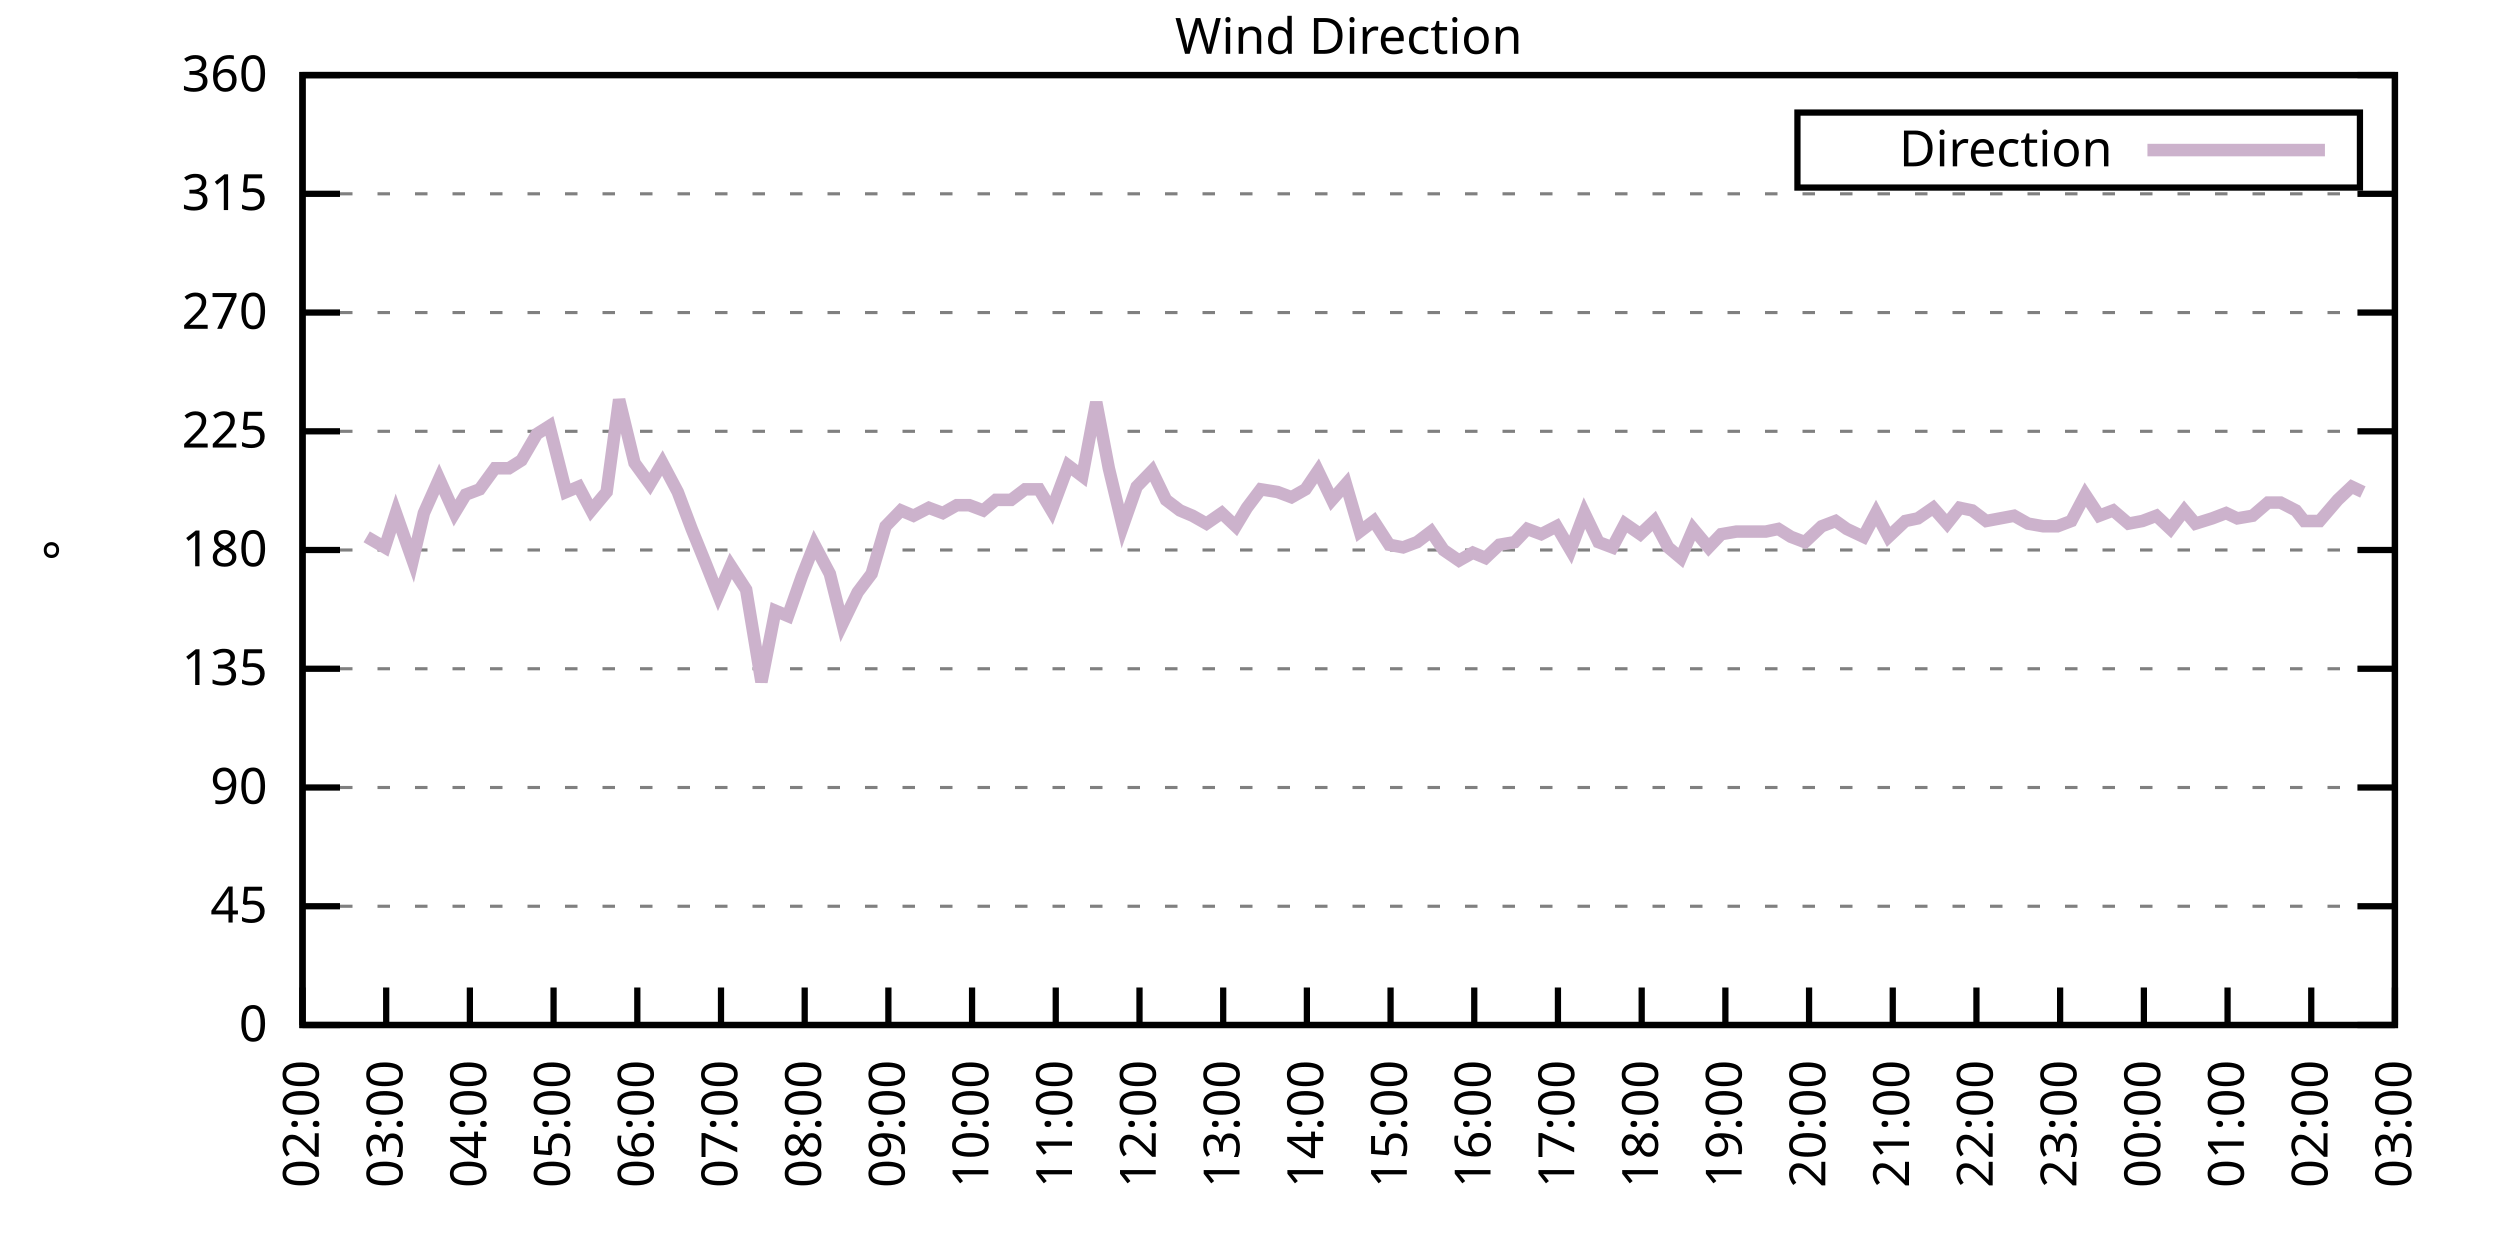
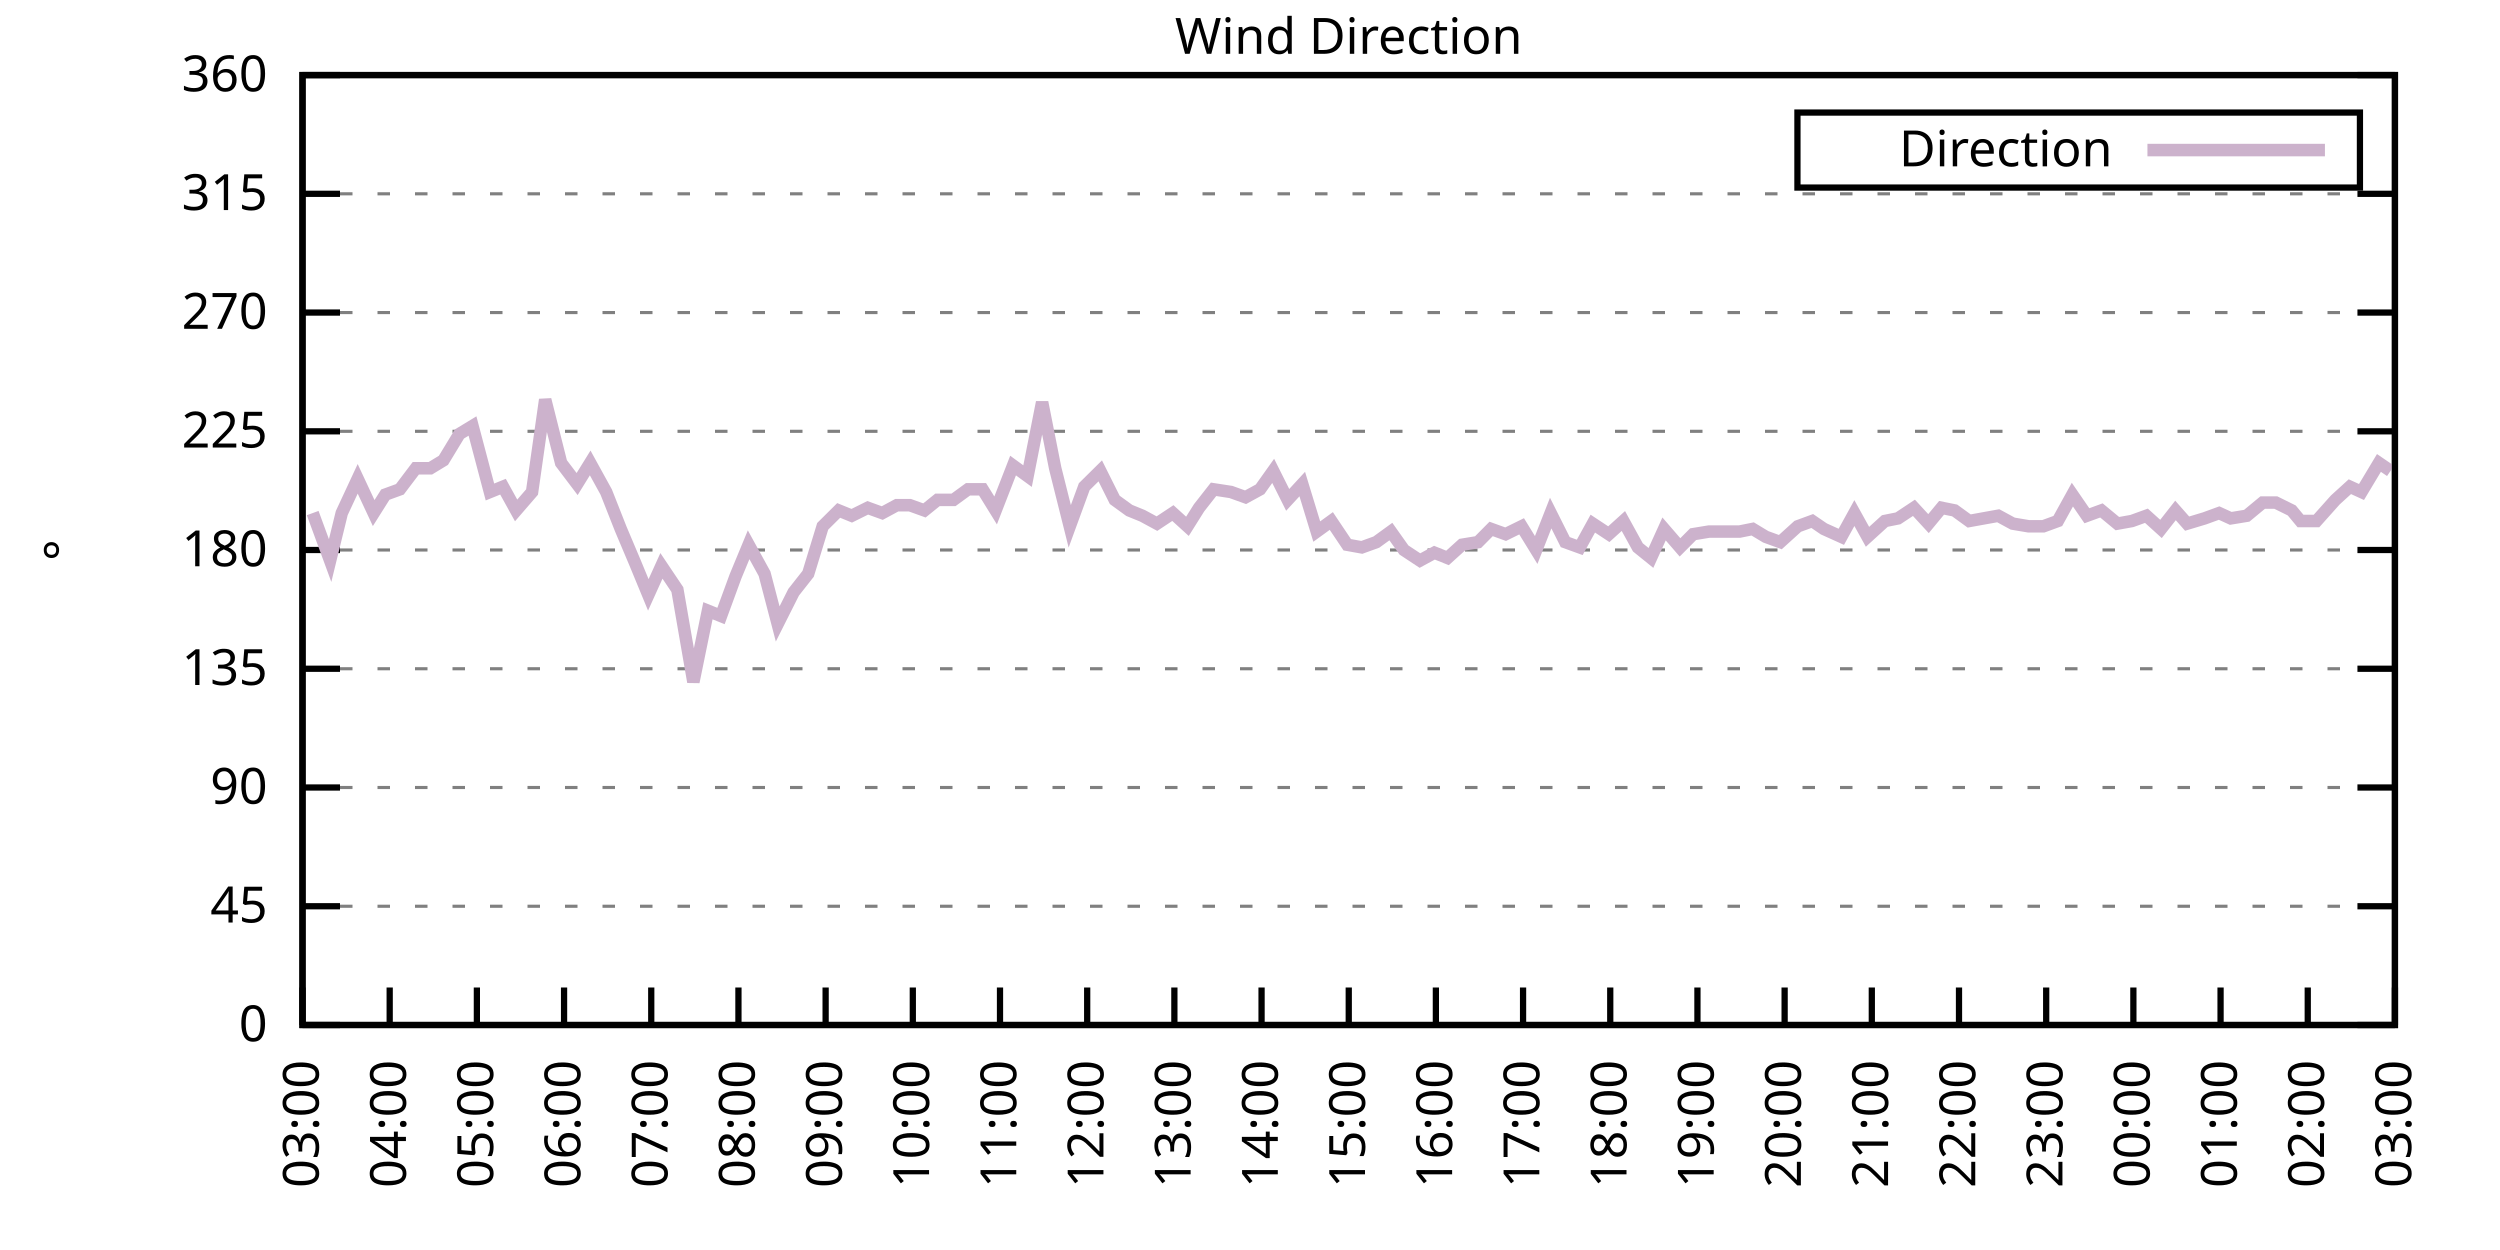
<svg xmlns="http://www.w3.org/2000/svg" xmlns:xlink="http://www.w3.org/1999/xlink" width="400" height="200" viewBox="0 0 400 200">
  <g id="gnuplot_canvas">
    <rect x="0" y="0" width="400" height="200" fill="none" />
    <defs>
      <circle id="gpDot" r="0.5" stroke-width="0.5" stroke="currentColor" />
      <path id="gpPt0" stroke-width="0.333" stroke="currentColor" d="M-1,0 h2 M0,-1 v2" />
      <path id="gpPt1" stroke-width="0.333" stroke="currentColor" d="M-1,-1 L1,1 M1,-1 L-1,1" />
      <path id="gpPt2" stroke-width="0.333" stroke="currentColor" d="M-1,0 L1,0 M0,-1 L0,1 M-1,-1 L1,1 M-1,1 L1,-1" />
      <rect id="gpPt3" stroke-width="0.333" stroke="currentColor" x="-1" y="-1" width="2" height="2" />
      <rect id="gpPt4" stroke-width="0.333" stroke="currentColor" fill="currentColor" x="-1" y="-1" width="2" height="2" />
      <circle id="gpPt5" stroke-width="0.333" stroke="currentColor" cx="0" cy="0" r="1" />
      <use xlink:href="#gpPt5" id="gpPt6" fill="currentColor" stroke="none" />
      <path id="gpPt7" stroke-width="0.333" stroke="currentColor" d="M0,-1.33 L-1.33,0.67 L1.33,0.67 z" />
      <use xlink:href="#gpPt7" id="gpPt8" fill="currentColor" stroke="none" />
      <use xlink:href="#gpPt7" id="gpPt9" stroke="currentColor" transform="rotate(180)" />
      <use xlink:href="#gpPt9" id="gpPt10" fill="currentColor" stroke="none" />
      <use xlink:href="#gpPt3" id="gpPt11" stroke="currentColor" transform="rotate(45)" />
      <use xlink:href="#gpPt11" id="gpPt12" fill="currentColor" stroke="none" />
      <path id="gpPt13" stroke-width="0.333" stroke="currentColor" d="M0,1.330 L1.265,0.411 L0.782,-1.067 L-0.782,-1.076 L-1.265,0.411 z" />
      <use xlink:href="#gpPt13" id="gpPt14" fill="currentColor" stroke="none" />
      <filter id="textbox" filterUnits="objectBoundingBox" x="0" y="0" height="1" width="1">
        <feFlood flood-color="white" flood-opacity="1" result="bgnd" />
        <feComposite in="SourceGraphic" in2="bgnd" operator="atop" />
      </filter>
      <filter id="greybox" filterUnits="objectBoundingBox" x="0" y="0" height="1" width="1">
        <feFlood flood-color="lightgrey" flood-opacity="1" result="grey" />
        <feComposite in="SourceGraphic" in2="grey" operator="atop" />
      </filter>
    </defs>
    <g fill="none" color="white" stroke="currentColor" stroke-width="1.00" stroke-linecap="butt" stroke-linejoin="miter">
</g>
    <g fill="none" color="black" stroke="currentColor" stroke-width="1.00" stroke-linecap="butt" stroke-linejoin="miter">
      <g stroke="none" shape-rendering="crispEdges">
        <polygon fill="rgb(255, 255, 255)" points="48.40,164.00 383.18,164.00 383.18,12.02 48.40,12.02 " />
      </g>
    </g>
    <g fill="none" color="black" stroke="currentColor" stroke-width="1.00" stroke-linecap="butt" stroke-linejoin="miter">
</g>
    <g fill="none" color="black" stroke="black" stroke-width="0.50" stroke-linecap="butt" stroke-linejoin="miter">
</g>
    <g fill="none" color="gray" stroke="currentColor" stroke-width="0.50" stroke-linecap="butt" stroke-linejoin="miter">
      <path stroke="gray" stroke-dasharray="2,4" class="gridline" d="M48.40,164.00 L383.19,164.00  " />
    </g>
    <g fill="none" color="gray" stroke="gray" stroke-width="1.00" stroke-linecap="butt" stroke-linejoin="miter">
</g>
    <g fill="none" color="black" stroke="currentColor" stroke-width="1.00" stroke-linecap="butt" stroke-linejoin="miter">
      <path stroke="black" d="M48.40,164.00 L54.40,164.00 M383.19,164.00 L377.19,164.00  " />
      <g transform="translate(42.80,166.60)" stroke="none" fill="black" font-family="Sans" font-size="8.00" text-anchor="end">
        <text>
          <tspan font-family="Sans"> 0</tspan>
        </text>
      </g>
    </g>
    <g fill="none" color="black" stroke="currentColor" stroke-width="1.00" stroke-linecap="butt" stroke-linejoin="miter">
</g>
    <g fill="none" color="black" stroke="black" stroke-width="0.50" stroke-linecap="butt" stroke-linejoin="miter">
</g>
    <g fill="none" color="gray" stroke="currentColor" stroke-width="0.50" stroke-linecap="butt" stroke-linejoin="miter">
      <path stroke="gray" stroke-dasharray="2,4" class="gridline" d="M48.40,145.00 L383.19,145.00  " />
    </g>
    <g fill="none" color="gray" stroke="gray" stroke-width="1.00" stroke-linecap="butt" stroke-linejoin="miter">
</g>
    <g fill="none" color="black" stroke="currentColor" stroke-width="1.00" stroke-linecap="butt" stroke-linejoin="miter">
      <path stroke="black" d="M48.40,145.00 L54.40,145.00 M383.19,145.00 L377.19,145.00  " />
      <g transform="translate(42.80,147.60)" stroke="none" fill="black" font-family="Sans" font-size="8.00" text-anchor="end">
        <text>
          <tspan font-family="Sans"> 45</tspan>
        </text>
      </g>
    </g>
    <g fill="none" color="black" stroke="currentColor" stroke-width="1.00" stroke-linecap="butt" stroke-linejoin="miter">
</g>
    <g fill="none" color="black" stroke="black" stroke-width="0.50" stroke-linecap="butt" stroke-linejoin="miter">
</g>
    <g fill="none" color="gray" stroke="currentColor" stroke-width="0.50" stroke-linecap="butt" stroke-linejoin="miter">
      <path stroke="gray" stroke-dasharray="2,4" class="gridline" d="M48.40,126.00 L383.19,126.00  " />
    </g>
    <g fill="none" color="gray" stroke="gray" stroke-width="1.00" stroke-linecap="butt" stroke-linejoin="miter">
</g>
    <g fill="none" color="black" stroke="currentColor" stroke-width="1.00" stroke-linecap="butt" stroke-linejoin="miter">
      <path stroke="black" d="M48.40,126.00 L54.40,126.00 M383.19,126.00 L377.19,126.00  " />
      <g transform="translate(42.80,128.60)" stroke="none" fill="black" font-family="Sans" font-size="8.00" text-anchor="end">
        <text>
          <tspan font-family="Sans"> 90</tspan>
        </text>
      </g>
    </g>
    <g fill="none" color="black" stroke="currentColor" stroke-width="1.00" stroke-linecap="butt" stroke-linejoin="miter">
</g>
    <g fill="none" color="black" stroke="black" stroke-width="0.50" stroke-linecap="butt" stroke-linejoin="miter">
</g>
    <g fill="none" color="gray" stroke="currentColor" stroke-width="0.50" stroke-linecap="butt" stroke-linejoin="miter">
      <path stroke="gray" stroke-dasharray="2,4" class="gridline" d="M48.40,107.00 L383.19,107.00  " />
    </g>
    <g fill="none" color="gray" stroke="gray" stroke-width="1.00" stroke-linecap="butt" stroke-linejoin="miter">
</g>
    <g fill="none" color="black" stroke="currentColor" stroke-width="1.00" stroke-linecap="butt" stroke-linejoin="miter">
      <path stroke="black" d="M48.40,107.00 L54.40,107.00 M383.19,107.00 L377.19,107.00  " />
      <g transform="translate(42.80,109.60)" stroke="none" fill="black" font-family="Sans" font-size="8.00" text-anchor="end">
        <text>
          <tspan font-family="Sans"> 135</tspan>
        </text>
      </g>
    </g>
    <g fill="none" color="black" stroke="currentColor" stroke-width="1.00" stroke-linecap="butt" stroke-linejoin="miter">
</g>
    <g fill="none" color="black" stroke="black" stroke-width="0.50" stroke-linecap="butt" stroke-linejoin="miter">
</g>
    <g fill="none" color="gray" stroke="currentColor" stroke-width="0.50" stroke-linecap="butt" stroke-linejoin="miter">
      <path stroke="gray" stroke-dasharray="2,4" class="gridline" d="M48.40,88.00 L383.19,88.00  " />
    </g>
    <g fill="none" color="gray" stroke="gray" stroke-width="1.00" stroke-linecap="butt" stroke-linejoin="miter">
</g>
    <g fill="none" color="black" stroke="currentColor" stroke-width="1.00" stroke-linecap="butt" stroke-linejoin="miter">
      <path stroke="black" d="M48.40,88.00 L54.40,88.00 M383.19,88.00 L377.19,88.00  " />
      <g transform="translate(42.80,90.60)" stroke="none" fill="black" font-family="Sans" font-size="8.00" text-anchor="end">
        <text>
          <tspan font-family="Sans"> 180</tspan>
        </text>
      </g>
    </g>
    <g fill="none" color="black" stroke="currentColor" stroke-width="1.00" stroke-linecap="butt" stroke-linejoin="miter">
</g>
    <g fill="none" color="black" stroke="black" stroke-width="0.50" stroke-linecap="butt" stroke-linejoin="miter">
</g>
    <g fill="none" color="gray" stroke="currentColor" stroke-width="0.50" stroke-linecap="butt" stroke-linejoin="miter">
      <path stroke="gray" stroke-dasharray="2,4" class="gridline" d="M48.40,69.01 L383.19,69.01  " />
    </g>
    <g fill="none" color="gray" stroke="gray" stroke-width="1.00" stroke-linecap="butt" stroke-linejoin="miter">
</g>
    <g fill="none" color="black" stroke="currentColor" stroke-width="1.00" stroke-linecap="butt" stroke-linejoin="miter">
      <path stroke="black" d="M48.40,69.01 L54.40,69.01 M383.19,69.01 L377.19,69.01  " />
      <g transform="translate(42.80,71.61)" stroke="none" fill="black" font-family="Sans" font-size="8.00" text-anchor="end">
        <text>
          <tspan font-family="Sans"> 225</tspan>
        </text>
      </g>
    </g>
    <g fill="none" color="black" stroke="currentColor" stroke-width="1.00" stroke-linecap="butt" stroke-linejoin="miter">
</g>
    <g fill="none" color="black" stroke="black" stroke-width="0.50" stroke-linecap="butt" stroke-linejoin="miter">
</g>
    <g fill="none" color="gray" stroke="currentColor" stroke-width="0.50" stroke-linecap="butt" stroke-linejoin="miter">
      <path stroke="gray" stroke-dasharray="2,4" class="gridline" d="M48.40,50.01 L383.19,50.01  " />
    </g>
    <g fill="none" color="gray" stroke="gray" stroke-width="1.00" stroke-linecap="butt" stroke-linejoin="miter">
</g>
    <g fill="none" color="black" stroke="currentColor" stroke-width="1.00" stroke-linecap="butt" stroke-linejoin="miter">
      <path stroke="black" d="M48.40,50.01 L54.40,50.01 M383.19,50.01 L377.19,50.01  " />
      <g transform="translate(42.80,52.61)" stroke="none" fill="black" font-family="Sans" font-size="8.00" text-anchor="end">
        <text>
          <tspan font-family="Sans"> 270</tspan>
        </text>
      </g>
    </g>
    <g fill="none" color="black" stroke="currentColor" stroke-width="1.00" stroke-linecap="butt" stroke-linejoin="miter">
</g>
    <g fill="none" color="black" stroke="black" stroke-width="0.50" stroke-linecap="butt" stroke-linejoin="miter">
</g>
    <g fill="none" color="gray" stroke="currentColor" stroke-width="0.50" stroke-linecap="butt" stroke-linejoin="miter">
      <path stroke="gray" stroke-dasharray="2,4" class="gridline" d="M48.40,31.01 L383.19,31.01  " />
    </g>
    <g fill="none" color="gray" stroke="gray" stroke-width="1.00" stroke-linecap="butt" stroke-linejoin="miter">
</g>
    <g fill="none" color="black" stroke="currentColor" stroke-width="1.00" stroke-linecap="butt" stroke-linejoin="miter">
      <path stroke="black" d="M48.40,31.01 L54.40,31.01 M383.19,31.01 L377.19,31.01  " />
      <g transform="translate(42.80,33.61)" stroke="none" fill="black" font-family="Sans" font-size="8.00" text-anchor="end">
        <text>
          <tspan font-family="Sans"> 315</tspan>
        </text>
      </g>
    </g>
    <g fill="none" color="black" stroke="currentColor" stroke-width="1.00" stroke-linecap="butt" stroke-linejoin="miter">
</g>
    <g fill="none" color="black" stroke="black" stroke-width="0.50" stroke-linecap="butt" stroke-linejoin="miter">
</g>
    <g fill="none" color="gray" stroke="currentColor" stroke-width="0.50" stroke-linecap="butt" stroke-linejoin="miter">
      <path stroke="gray" stroke-dasharray="2,4" class="gridline" d="M48.40,12.01 L383.19,12.01  " />
    </g>
    <g fill="none" color="gray" stroke="gray" stroke-width="1.00" stroke-linecap="butt" stroke-linejoin="miter">
</g>
    <g fill="none" color="black" stroke="currentColor" stroke-width="1.00" stroke-linecap="butt" stroke-linejoin="miter">
      <path stroke="black" d="M48.40,12.01 L54.40,12.01 M383.19,12.01 L377.19,12.01  " />
      <g transform="translate(42.80,14.61)" stroke="none" fill="black" font-family="Sans" font-size="8.00" text-anchor="end">
        <text>
          <tspan font-family="Sans"> 360</tspan>
        </text>
      </g>
    </g>
    <g fill="none" color="black" stroke="currentColor" stroke-width="1.00" stroke-linecap="butt" stroke-linejoin="miter">
      <path stroke="black" d="M48.40,164.00 L48.40,158.00  " />
      <g transform="translate(51.00,169.60) rotate(270.00)" stroke="none" fill="black" font-family="Sans" font-size="8.00" text-anchor="end">
        <text>
-           <tspan font-family="Sans">02:00</tspan>
-         </text>
-       </g>
-     </g>
-     <g fill="none" color="black" stroke="currentColor" stroke-width="1.00" stroke-linecap="butt" stroke-linejoin="miter">
-       <path stroke="black" d="M61.79,164.00 L61.79,158.00  " />
-       <g transform="translate(64.39,169.60) rotate(270.00)" stroke="none" fill="black" font-family="Sans" font-size="8.00" text-anchor="end">
-         <text>
          <tspan font-family="Sans">03:00</tspan>
        </text>
      </g>
    </g>
    <g fill="none" color="black" stroke="currentColor" stroke-width="1.00" stroke-linecap="butt" stroke-linejoin="miter">
-       <path stroke="black" d="M75.18,164.00 L75.18,158.00  " />
-       <g transform="translate(77.78,169.60) rotate(270.00)" stroke="none" fill="black" font-family="Sans" font-size="8.00" text-anchor="end">
+       <path stroke="black" d="M62.35,164.00 L62.35,158.00  " />
+       <g transform="translate(64.95,169.60) rotate(270.00)" stroke="none" fill="black" font-family="Sans" font-size="8.00" text-anchor="end">
        <text>
          <tspan font-family="Sans">04:00</tspan>
        </text>
      </g>
    </g>
    <g fill="none" color="black" stroke="currentColor" stroke-width="1.00" stroke-linecap="butt" stroke-linejoin="miter">
-       <path stroke="black" d="M88.57,164.00 L88.57,158.00  " />
-       <g transform="translate(91.17,169.60) rotate(270.00)" stroke="none" fill="black" font-family="Sans" font-size="8.00" text-anchor="end">
+       <path stroke="black" d="M76.30,164.00 L76.30,158.00  " />
+       <g transform="translate(78.90,169.60) rotate(270.00)" stroke="none" fill="black" font-family="Sans" font-size="8.00" text-anchor="end">
        <text>
          <tspan font-family="Sans">05:00</tspan>
        </text>
      </g>
    </g>
    <g fill="none" color="black" stroke="currentColor" stroke-width="1.00" stroke-linecap="butt" stroke-linejoin="miter">
-       <path stroke="black" d="M101.97,164.00 L101.97,158.00  " />
-       <g transform="translate(104.57,169.60) rotate(270.00)" stroke="none" fill="black" font-family="Sans" font-size="8.00" text-anchor="end">
+       <path stroke="black" d="M90.25,164.00 L90.25,158.00  " />
+       <g transform="translate(92.85,169.60) rotate(270.00)" stroke="none" fill="black" font-family="Sans" font-size="8.00" text-anchor="end">
        <text>
          <tspan font-family="Sans">06:00</tspan>
        </text>
      </g>
    </g>
    <g fill="none" color="black" stroke="currentColor" stroke-width="1.00" stroke-linecap="butt" stroke-linejoin="miter">
-       <path stroke="black" d="M115.36,164.00 L115.36,158.00  " />
-       <g transform="translate(117.96,169.60) rotate(270.00)" stroke="none" fill="black" font-family="Sans" font-size="8.00" text-anchor="end">
+       <path stroke="black" d="M104.20,164.00 L104.20,158.00  " />
+       <g transform="translate(106.80,169.60) rotate(270.00)" stroke="none" fill="black" font-family="Sans" font-size="8.00" text-anchor="end">
        <text>
          <tspan font-family="Sans">07:00</tspan>
        </text>
      </g>
    </g>
    <g fill="none" color="black" stroke="currentColor" stroke-width="1.00" stroke-linecap="butt" stroke-linejoin="miter">
-       <path stroke="black" d="M128.75,164.00 L128.75,158.00  " />
-       <g transform="translate(131.35,169.60) rotate(270.00)" stroke="none" fill="black" font-family="Sans" font-size="8.00" text-anchor="end">
+       <path stroke="black" d="M118.15,164.00 L118.15,158.00  " />
+       <g transform="translate(120.75,169.60) rotate(270.00)" stroke="none" fill="black" font-family="Sans" font-size="8.00" text-anchor="end">
        <text>
          <tspan font-family="Sans">08:00</tspan>
        </text>
      </g>
    </g>
    <g fill="none" color="black" stroke="currentColor" stroke-width="1.00" stroke-linecap="butt" stroke-linejoin="miter">
-       <path stroke="black" d="M142.14,164.00 L142.14,158.00  " />
-       <g transform="translate(144.74,169.60) rotate(270.00)" stroke="none" fill="black" font-family="Sans" font-size="8.00" text-anchor="end">
+       <path stroke="black" d="M132.10,164.00 L132.10,158.00  " />
+       <g transform="translate(134.70,169.60) rotate(270.00)" stroke="none" fill="black" font-family="Sans" font-size="8.00" text-anchor="end">
        <text>
          <tspan font-family="Sans">09:00</tspan>
        </text>
      </g>
    </g>
    <g fill="none" color="black" stroke="currentColor" stroke-width="1.00" stroke-linecap="butt" stroke-linejoin="miter">
-       <path stroke="black" d="M155.53,164.00 L155.53,158.00  " />
-       <g transform="translate(158.13,169.60) rotate(270.00)" stroke="none" fill="black" font-family="Sans" font-size="8.00" text-anchor="end">
+       <path stroke="black" d="M146.05,164.00 L146.05,158.00  " />
+       <g transform="translate(148.65,169.60) rotate(270.00)" stroke="none" fill="black" font-family="Sans" font-size="8.00" text-anchor="end">
        <text>
          <tspan font-family="Sans">10:00</tspan>
        </text>
      </g>
    </g>
    <g fill="none" color="black" stroke="currentColor" stroke-width="1.00" stroke-linecap="butt" stroke-linejoin="miter">
-       <path stroke="black" d="M168.92,164.00 L168.92,158.00  " />
-       <g transform="translate(171.52,169.60) rotate(270.00)" stroke="none" fill="black" font-family="Sans" font-size="8.00" text-anchor="end">
+       <path stroke="black" d="M160.00,164.00 L160.00,158.00  " />
+       <g transform="translate(162.60,169.60) rotate(270.00)" stroke="none" fill="black" font-family="Sans" font-size="8.00" text-anchor="end">
        <text>
          <tspan font-family="Sans">11:00</tspan>
        </text>
      </g>
    </g>
    <g fill="none" color="black" stroke="currentColor" stroke-width="1.00" stroke-linecap="butt" stroke-linejoin="miter">
-       <path stroke="black" d="M182.32,164.00 L182.32,158.00  " />
-       <g transform="translate(184.92,169.60) rotate(270.00)" stroke="none" fill="black" font-family="Sans" font-size="8.00" text-anchor="end">
+       <path stroke="black" d="M173.95,164.00 L173.95,158.00  " />
+       <g transform="translate(176.55,169.60) rotate(270.00)" stroke="none" fill="black" font-family="Sans" font-size="8.00" text-anchor="end">
        <text>
          <tspan font-family="Sans">12:00</tspan>
        </text>
      </g>
    </g>
    <g fill="none" color="black" stroke="currentColor" stroke-width="1.00" stroke-linecap="butt" stroke-linejoin="miter">
-       <path stroke="black" d="M195.71,164.00 L195.71,158.00  " />
-       <g transform="translate(198.31,169.60) rotate(270.00)" stroke="none" fill="black" font-family="Sans" font-size="8.00" text-anchor="end">
+       <path stroke="black" d="M187.90,164.00 L187.90,158.00  " />
+       <g transform="translate(190.50,169.60) rotate(270.00)" stroke="none" fill="black" font-family="Sans" font-size="8.00" text-anchor="end">
        <text>
          <tspan font-family="Sans">13:00</tspan>
        </text>
      </g>
    </g>
    <g fill="none" color="black" stroke="currentColor" stroke-width="1.00" stroke-linecap="butt" stroke-linejoin="miter">
-       <path stroke="black" d="M209.10,164.00 L209.10,158.00  " />
-       <g transform="translate(211.70,169.60) rotate(270.00)" stroke="none" fill="black" font-family="Sans" font-size="8.00" text-anchor="end">
+       <path stroke="black" d="M201.85,164.00 L201.85,158.00  " />
+       <g transform="translate(204.45,169.60) rotate(270.00)" stroke="none" fill="black" font-family="Sans" font-size="8.00" text-anchor="end">
        <text>
          <tspan font-family="Sans">14:00</tspan>
        </text>
      </g>
    </g>
    <g fill="none" color="black" stroke="currentColor" stroke-width="1.00" stroke-linecap="butt" stroke-linejoin="miter">
-       <path stroke="black" d="M222.49,164.00 L222.49,158.00  " />
-       <g transform="translate(225.09,169.60) rotate(270.00)" stroke="none" fill="black" font-family="Sans" font-size="8.00" text-anchor="end">
+       <path stroke="black" d="M215.80,164.00 L215.80,158.00  " />
+       <g transform="translate(218.40,169.60) rotate(270.00)" stroke="none" fill="black" font-family="Sans" font-size="8.00" text-anchor="end">
        <text>
          <tspan font-family="Sans">15:00</tspan>
        </text>
      </g>
    </g>
    <g fill="none" color="black" stroke="currentColor" stroke-width="1.00" stroke-linecap="butt" stroke-linejoin="miter">
-       <path stroke="black" d="M235.88,164.00 L235.88,158.00  " />
-       <g transform="translate(238.48,169.60) rotate(270.00)" stroke="none" fill="black" font-family="Sans" font-size="8.00" text-anchor="end">
+       <path stroke="black" d="M229.74,164.00 L229.74,158.00  " />
+       <g transform="translate(232.34,169.60) rotate(270.00)" stroke="none" fill="black" font-family="Sans" font-size="8.00" text-anchor="end">
        <text>
          <tspan font-family="Sans">16:00</tspan>
        </text>
      </g>
    </g>
    <g fill="none" color="black" stroke="currentColor" stroke-width="1.00" stroke-linecap="butt" stroke-linejoin="miter">
-       <path stroke="black" d="M249.27,164.00 L249.27,158.00  " />
-       <g transform="translate(251.87,169.60) rotate(270.00)" stroke="none" fill="black" font-family="Sans" font-size="8.00" text-anchor="end">
+       <path stroke="black" d="M243.69,164.00 L243.69,158.00  " />
+       <g transform="translate(246.29,169.60) rotate(270.00)" stroke="none" fill="black" font-family="Sans" font-size="8.00" text-anchor="end">
        <text>
          <tspan font-family="Sans">17:00</tspan>
        </text>
      </g>
    </g>
    <g fill="none" color="black" stroke="currentColor" stroke-width="1.00" stroke-linecap="butt" stroke-linejoin="miter">
-       <path stroke="black" d="M262.67,164.00 L262.67,158.00  " />
-       <g transform="translate(265.27,169.60) rotate(270.00)" stroke="none" fill="black" font-family="Sans" font-size="8.00" text-anchor="end">
+       <path stroke="black" d="M257.64,164.00 L257.64,158.00  " />
+       <g transform="translate(260.24,169.60) rotate(270.00)" stroke="none" fill="black" font-family="Sans" font-size="8.00" text-anchor="end">
        <text>
          <tspan font-family="Sans">18:00</tspan>
        </text>
      </g>
    </g>
    <g fill="none" color="black" stroke="currentColor" stroke-width="1.00" stroke-linecap="butt" stroke-linejoin="miter">
-       <path stroke="black" d="M276.06,164.00 L276.06,158.00  " />
-       <g transform="translate(278.66,169.60) rotate(270.00)" stroke="none" fill="black" font-family="Sans" font-size="8.00" text-anchor="end">
+       <path stroke="black" d="M271.59,164.00 L271.59,158.00  " />
+       <g transform="translate(274.19,169.60) rotate(270.00)" stroke="none" fill="black" font-family="Sans" font-size="8.00" text-anchor="end">
        <text>
          <tspan font-family="Sans">19:00</tspan>
        </text>
      </g>
    </g>
    <g fill="none" color="black" stroke="currentColor" stroke-width="1.00" stroke-linecap="butt" stroke-linejoin="miter">
-       <path stroke="black" d="M289.45,164.00 L289.45,158.00  " />
-       <g transform="translate(292.05,169.60) rotate(270.00)" stroke="none" fill="black" font-family="Sans" font-size="8.00" text-anchor="end">
+       <path stroke="black" d="M285.54,164.00 L285.54,158.00  " />
+       <g transform="translate(288.14,169.60) rotate(270.00)" stroke="none" fill="black" font-family="Sans" font-size="8.00" text-anchor="end">
        <text>
          <tspan font-family="Sans">20:00</tspan>
        </text>
      </g>
    </g>
    <g fill="none" color="black" stroke="currentColor" stroke-width="1.00" stroke-linecap="butt" stroke-linejoin="miter">
-       <path stroke="black" d="M302.84,164.00 L302.84,158.00  " />
-       <g transform="translate(305.44,169.60) rotate(270.00)" stroke="none" fill="black" font-family="Sans" font-size="8.00" text-anchor="end">
+       <path stroke="black" d="M299.49,164.00 L299.49,158.00  " />
+       <g transform="translate(302.09,169.60) rotate(270.00)" stroke="none" fill="black" font-family="Sans" font-size="8.00" text-anchor="end">
        <text>
          <tspan font-family="Sans">21:00</tspan>
        </text>
      </g>
    </g>
    <g fill="none" color="black" stroke="currentColor" stroke-width="1.00" stroke-linecap="butt" stroke-linejoin="miter">
-       <path stroke="black" d="M316.23,164.00 L316.23,158.00  " />
-       <g transform="translate(318.83,169.60) rotate(270.00)" stroke="none" fill="black" font-family="Sans" font-size="8.00" text-anchor="end">
+       <path stroke="black" d="M313.44,164.00 L313.44,158.00  " />
+       <g transform="translate(316.04,169.60) rotate(270.00)" stroke="none" fill="black" font-family="Sans" font-size="8.00" text-anchor="end">
        <text>
          <tspan font-family="Sans">22:00</tspan>
        </text>
      </g>
    </g>
    <g fill="none" color="black" stroke="currentColor" stroke-width="1.00" stroke-linecap="butt" stroke-linejoin="miter">
-       <path stroke="black" d="M329.62,164.00 L329.62,158.00  " />
-       <g transform="translate(332.22,169.60) rotate(270.00)" stroke="none" fill="black" font-family="Sans" font-size="8.00" text-anchor="end">
+       <path stroke="black" d="M327.39,164.00 L327.39,158.00  " />
+       <g transform="translate(329.99,169.60) rotate(270.00)" stroke="none" fill="black" font-family="Sans" font-size="8.00" text-anchor="end">
        <text>
          <tspan font-family="Sans">23:00</tspan>
        </text>
      </g>
    </g>
    <g fill="none" color="black" stroke="currentColor" stroke-width="1.00" stroke-linecap="butt" stroke-linejoin="miter">
-       <path stroke="black" d="M343.02,164.00 L343.02,158.00  " />
-       <g transform="translate(345.62,169.60) rotate(270.00)" stroke="none" fill="black" font-family="Sans" font-size="8.00" text-anchor="end">
+       <path stroke="black" d="M341.34,164.00 L341.34,158.00  " />
+       <g transform="translate(343.94,169.60) rotate(270.00)" stroke="none" fill="black" font-family="Sans" font-size="8.00" text-anchor="end">
        <text>
          <tspan font-family="Sans">00:00</tspan>
        </text>
      </g>
    </g>
    <g fill="none" color="black" stroke="currentColor" stroke-width="1.00" stroke-linecap="butt" stroke-linejoin="miter">
-       <path stroke="black" d="M356.41,164.00 L356.41,158.00  " />
-       <g transform="translate(359.01,169.60) rotate(270.00)" stroke="none" fill="black" font-family="Sans" font-size="8.00" text-anchor="end">
+       <path stroke="black" d="M355.29,164.00 L355.29,158.00  " />
+       <g transform="translate(357.89,169.60) rotate(270.00)" stroke="none" fill="black" font-family="Sans" font-size="8.00" text-anchor="end">
        <text>
          <tspan font-family="Sans">01:00</tspan>
        </text>
      </g>
    </g>
    <g fill="none" color="black" stroke="currentColor" stroke-width="1.00" stroke-linecap="butt" stroke-linejoin="miter">
-       <path stroke="black" d="M369.80,164.00 L369.80,158.00  " />
-       <g transform="translate(372.40,169.60) rotate(270.00)" stroke="none" fill="black" font-family="Sans" font-size="8.00" text-anchor="end">
+       <path stroke="black" d="M369.24,164.00 L369.24,158.00  " />
+       <g transform="translate(371.84,169.60) rotate(270.00)" stroke="none" fill="black" font-family="Sans" font-size="8.00" text-anchor="end">
        <text>
          <tspan font-family="Sans">02:00</tspan>
        </text>
      </g>
    </g>
    <g fill="none" color="black" stroke="currentColor" stroke-width="1.00" stroke-linecap="butt" stroke-linejoin="miter">
      <path stroke="black" d="M383.19,164.00 L383.19,158.00  " />
      <g transform="translate(385.79,169.60) rotate(270.00)" stroke="none" fill="black" font-family="Sans" font-size="8.00" text-anchor="end">
        <text>
          <tspan font-family="Sans">03:00</tspan>
        </text>
      </g>
    </g>
    <g fill="none" color="black" stroke="currentColor" stroke-width="1.00" stroke-linecap="butt" stroke-linejoin="miter">
</g>
    <g fill="none" color="black" stroke="currentColor" stroke-width="1.00" stroke-linecap="butt" stroke-linejoin="miter">
      <path stroke="black" d="M48.40,12.01 L48.40,164.00 L383.19,164.00 L383.19,12.01 L48.40,12.01 Z  " />
    </g>
    <g fill="none" color="black" stroke="currentColor" stroke-width="1.00" stroke-linecap="butt" stroke-linejoin="miter">
</g>
    <g fill="none" color="black" stroke="currentColor" stroke-width="1.00" stroke-linecap="butt" stroke-linejoin="miter">
      <path stroke="black" d="M287.59,30.01 L287.59,18.01 L377.59,18.01 L377.59,30.01 L287.59,30.01 Z  " />
    </g>
    <g id="Wind_direction_plot_1">
      <g fill="none" color="white" stroke="black" stroke-width="2.00" stroke-linecap="butt" stroke-linejoin="miter">
</g>
      <g fill="none" color="black" stroke="currentColor" stroke-width="2.00" stroke-linecap="butt" stroke-linejoin="miter">
        <g transform="translate(337.99,26.61)" stroke="none" fill="black" font-family="Sans" font-size="8.00" text-anchor="end">
          <text>
            <tspan font-family="Sans">Direction</tspan>
          </text>
        </g>
      </g>
      <g fill="none" color="black" stroke="currentColor" stroke-width="2.00" stroke-linecap="butt" stroke-linejoin="miter">
-         <path stroke="rgb(204, 178, 204)" d="M343.59,24.01 L371.99,24.01 M58.67,85.89 L61.57,87.58 L63.35,82.09 L66.03,89.69 L67.82,82.09 L70.27,76.61   L72.73,82.09 L74.51,79.14 L76.75,78.29 L79.20,74.92 L81.43,74.92 L83.44,73.65 L85.90,69.43 L87.91,68.16   L90.58,78.72 L92.59,77.87 L94.60,81.67 L97.06,78.72 L99.06,63.94 L101.52,74.07 L103.98,77.45 L105.98,74.07   L108.44,78.72 L110.67,84.63 L112.90,90.12 L114.91,95.18 L116.92,90.54 L119.38,94.34 L121.83,109.11 L124.06,97.72   L126.07,98.56 L128.30,92.23 L130.31,87.16 L132.77,91.80 L134.78,99.83 L137.23,94.76 L139.46,91.80 L141.69,84.21   L144.15,81.67 L146.16,82.52 L148.61,81.25 L150.85,82.09 L153.08,80.83 L155.09,80.83 L157.32,81.67 L159.33,79.98   L161.78,79.98 L164.01,78.29 L166.25,78.29 L168.25,81.67 L170.93,74.49 L173.17,76.18 L175.40,64.36 L177.41,74.92   L179.64,84.21 L181.87,77.87 L184.32,75.34 L186.56,79.98 L188.79,81.67 L190.80,82.52 L193.03,83.78 L195.48,82.09   L197.72,84.21 L199.50,81.25 L201.73,78.29 L204.41,78.72 L206.64,79.56 L208.88,78.29 L210.88,75.34 L213.12,79.98   L215.35,77.45 L217.58,85.05 L219.81,83.36 L222.27,87.16 L224.50,87.58 L226.73,86.74 L228.96,85.05 L230.97,88.00   L233.43,89.69 L235.66,88.43 L237.67,89.27 L239.90,87.16 L242.36,86.74 L244.36,84.63 L246.60,85.47 L249.05,84.21   L251.28,88.00 L253.51,82.09 L255.75,86.74 L257.98,87.58 L259.99,83.78 L262.44,85.47 L264.67,83.36 L266.91,87.58   L268.92,89.27 L270.92,84.63 L273.38,87.58 L275.39,85.47 L277.84,85.05 L280.07,85.05 L282.53,85.05 L284.54,84.63   L286.55,85.89 L288.78,86.74 L291.46,84.21 L293.69,83.36 L295.48,84.63 L298.15,85.89 L300.16,82.09 L302.17,85.89   L304.85,83.36 L306.86,82.94 L309.31,81.25 L311.54,83.78 L313.55,81.25 L315.56,81.67 L317.79,83.36 L320.03,82.94   L322.26,82.52 L324.49,83.78 L326.95,84.21 L329.18,84.21 L331.41,83.36 L333.64,79.14 L335.87,82.52 L338.10,81.67   L340.56,83.78 L342.79,83.36 L345.02,82.52 L347.26,84.63 L349.49,81.67 L351.27,83.78 L353.95,82.94 L356.18,82.09   L357.97,82.94 L360.42,82.52 L362.88,80.41 L364.89,80.41 L367.34,81.67 L368.68,83.36 L371.14,83.36 L374.04,79.98   L376.27,77.87 L378.06,78.72  " />
+         <path stroke="rgb(204, 178, 204)" d="M343.59,24.01 L371.99,24.01 M50.03,82.09 L52.82,89.69 L54.68,82.09 L57.23,76.61 L59.79,82.09 L61.65,79.14   L63.98,78.29 L66.53,74.92 L68.86,74.92 L70.95,73.65 L73.51,69.43 L75.60,68.16 L78.39,78.72 L80.48,77.87   L82.58,81.67 L85.13,78.72 L87.23,63.94 L89.78,74.07 L92.34,77.45 L94.43,74.07 L96.99,78.72 L99.32,84.63   L101.64,90.12 L103.73,95.18 L105.83,90.54 L108.38,94.34 L110.94,109.11 L113.27,97.72 L115.36,98.56 L117.68,92.23   L119.78,87.16 L122.33,91.80 L124.43,99.83 L126.98,94.76 L129.31,91.80 L131.63,84.21 L134.19,81.67 L136.28,82.52   L138.84,81.25 L141.16,82.09 L143.49,80.83 L145.58,80.83 L147.91,81.67 L150.00,79.98 L152.56,79.98 L154.88,78.29   L157.21,78.29 L159.30,81.67 L162.09,74.49 L164.41,76.18 L166.74,64.36 L168.83,74.92 L171.16,84.21 L173.48,77.87   L176.04,75.34 L178.36,79.98 L180.69,81.67 L182.78,82.52 L185.11,83.78 L187.66,82.09 L189.99,84.21 L191.85,81.25   L194.17,78.29 L196.96,78.72 L199.29,79.56 L201.61,78.29 L203.71,75.34 L206.03,79.98 L208.36,77.45 L210.68,85.05   L213.01,83.36 L215.56,87.16 L217.89,87.58 L220.21,86.74 L222.54,85.05 L224.63,88.00 L227.19,89.69 L229.51,88.43   L231.60,89.27 L233.93,87.16 L236.49,86.74 L238.58,84.63 L240.90,85.47 L243.46,84.21 L245.79,88.00 L248.11,82.09   L250.44,86.74 L252.76,87.58 L254.85,83.78 L257.41,85.47 L259.74,83.36 L262.06,87.58 L264.15,89.27 L266.25,84.63   L268.80,87.58 L270.90,85.47 L273.45,85.05 L275.78,85.05 L278.34,85.05 L280.43,84.63 L282.52,85.89 L284.85,86.74   L287.64,84.21 L289.96,83.36 L291.82,84.63 L294.61,85.89 L296.70,82.09 L298.80,85.89 L301.58,83.36 L303.68,82.94   L306.23,81.25 L308.56,83.78 L310.65,81.25 L312.74,81.67 L315.07,83.36 L317.39,82.94 L319.72,82.52 L322.04,83.78   L324.60,84.21 L326.93,84.21 L329.25,83.36 L331.58,79.14 L333.90,82.52 L336.23,81.67 L338.78,83.78 L341.11,83.36   L343.43,82.52 L345.76,84.63 L348.08,81.67 L349.94,83.78 L352.73,82.94 L355.06,82.09 L356.92,82.94 L359.48,82.52   L362.03,80.41 L364.13,80.41 L366.68,81.67 L368.08,83.36 L370.64,83.36 L373.66,79.98 L375.98,77.87 L377.84,78.72   L380.63,74.07 L382.49,75.34  " />
      </g>
    </g>
    <g fill="none" color="black" stroke="currentColor" stroke-width="2.00" stroke-linecap="butt" stroke-linejoin="miter">
</g>
    <g fill="none" color="black" stroke="black" stroke-width="1.00" stroke-linecap="butt" stroke-linejoin="miter">
</g>
    <g fill="none" color="black" stroke="currentColor" stroke-width="1.00" stroke-linecap="butt" stroke-linejoin="miter">
      <path stroke="black" d="M48.40,12.01 L48.40,164.00 L383.19,164.00 L383.19,12.01 L48.40,12.01 Z  " />
      <g transform="translate(12.80,88.01) rotate(270.00)" stroke="none" fill="black" font-family="Sans" font-size="8.00" text-anchor="middle">
        <text>
          <tspan font-family="Sans">°</tspan>
        </text>
      </g>
    </g>
    <g fill="none" color="black" stroke="currentColor" stroke-width="1.00" stroke-linecap="butt" stroke-linejoin="miter">
</g>
    <g fill="none" color="black" stroke="currentColor" stroke-width="1.00" stroke-linecap="butt" stroke-linejoin="miter">
      <g transform="translate(215.79,8.61)" stroke="none" fill="black" font-family="Sans" font-size="8.00" text-anchor="middle">
        <text>
          <tspan font-family="Sans">Wind Direction</tspan>
        </text>
      </g>
    </g>
    <g fill="none" color="black" stroke="currentColor" stroke-width="1.00" stroke-linecap="butt" stroke-linejoin="miter">
</g>
  </g>
</svg>
